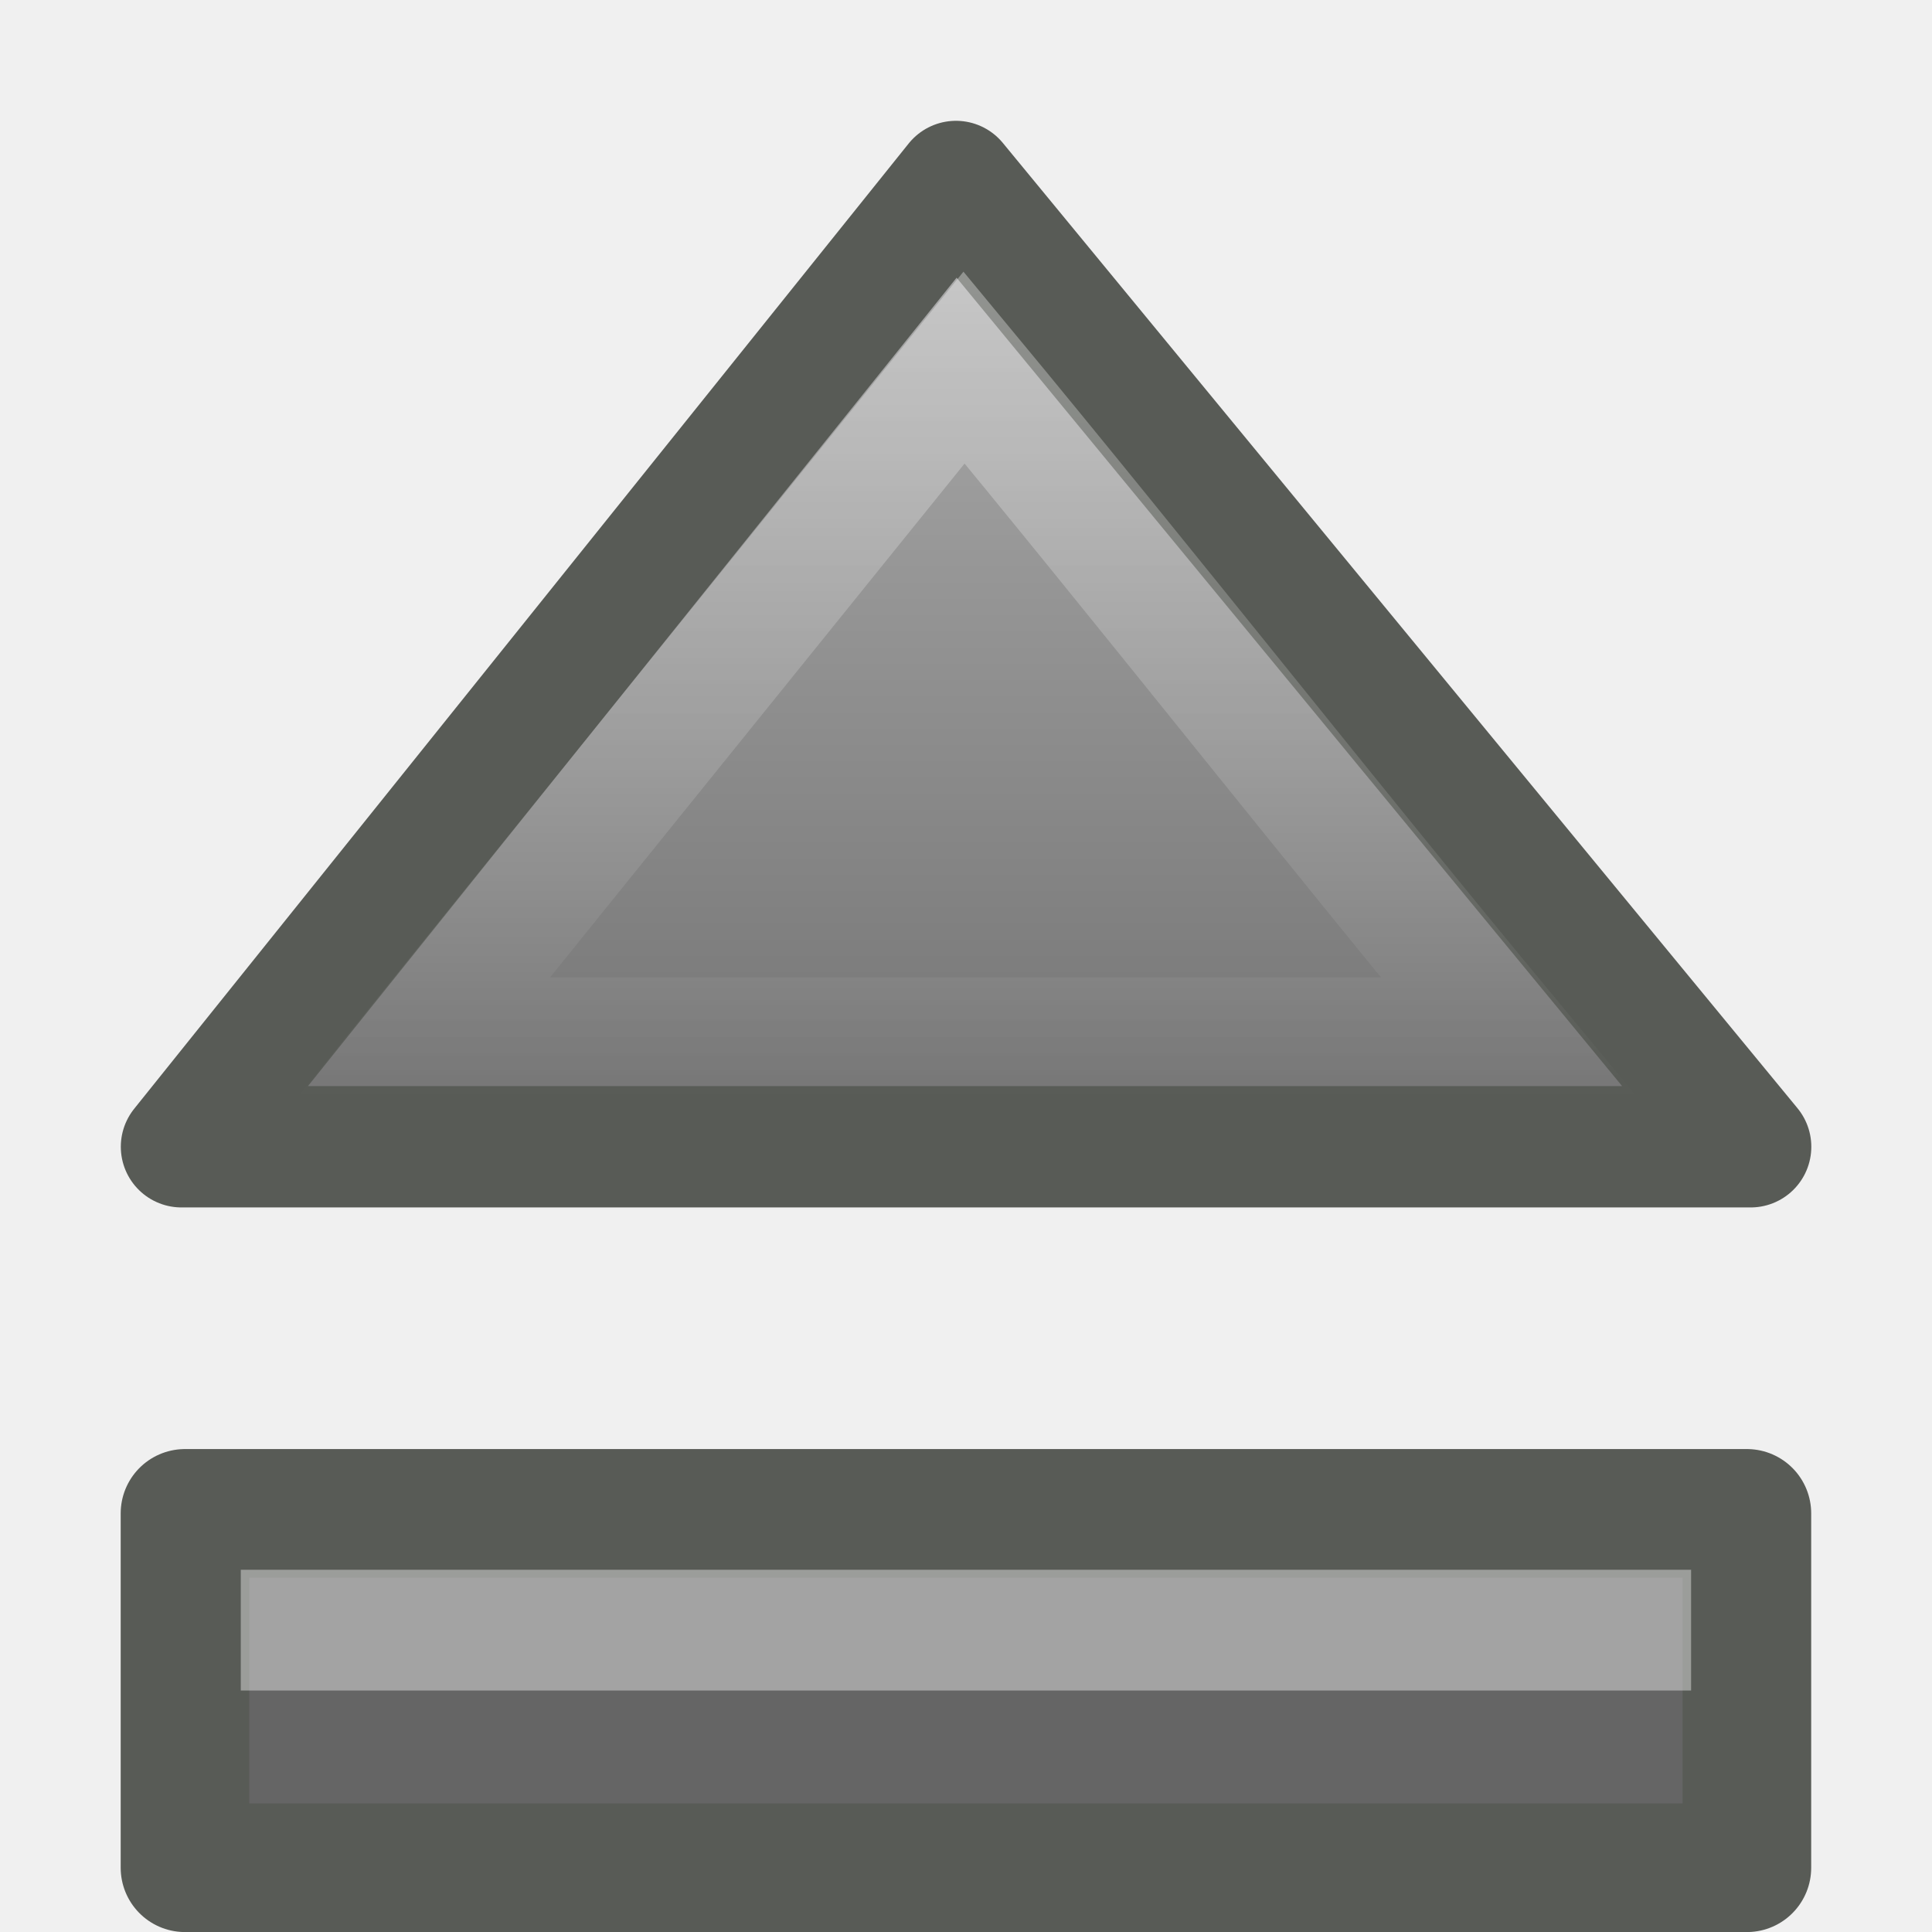
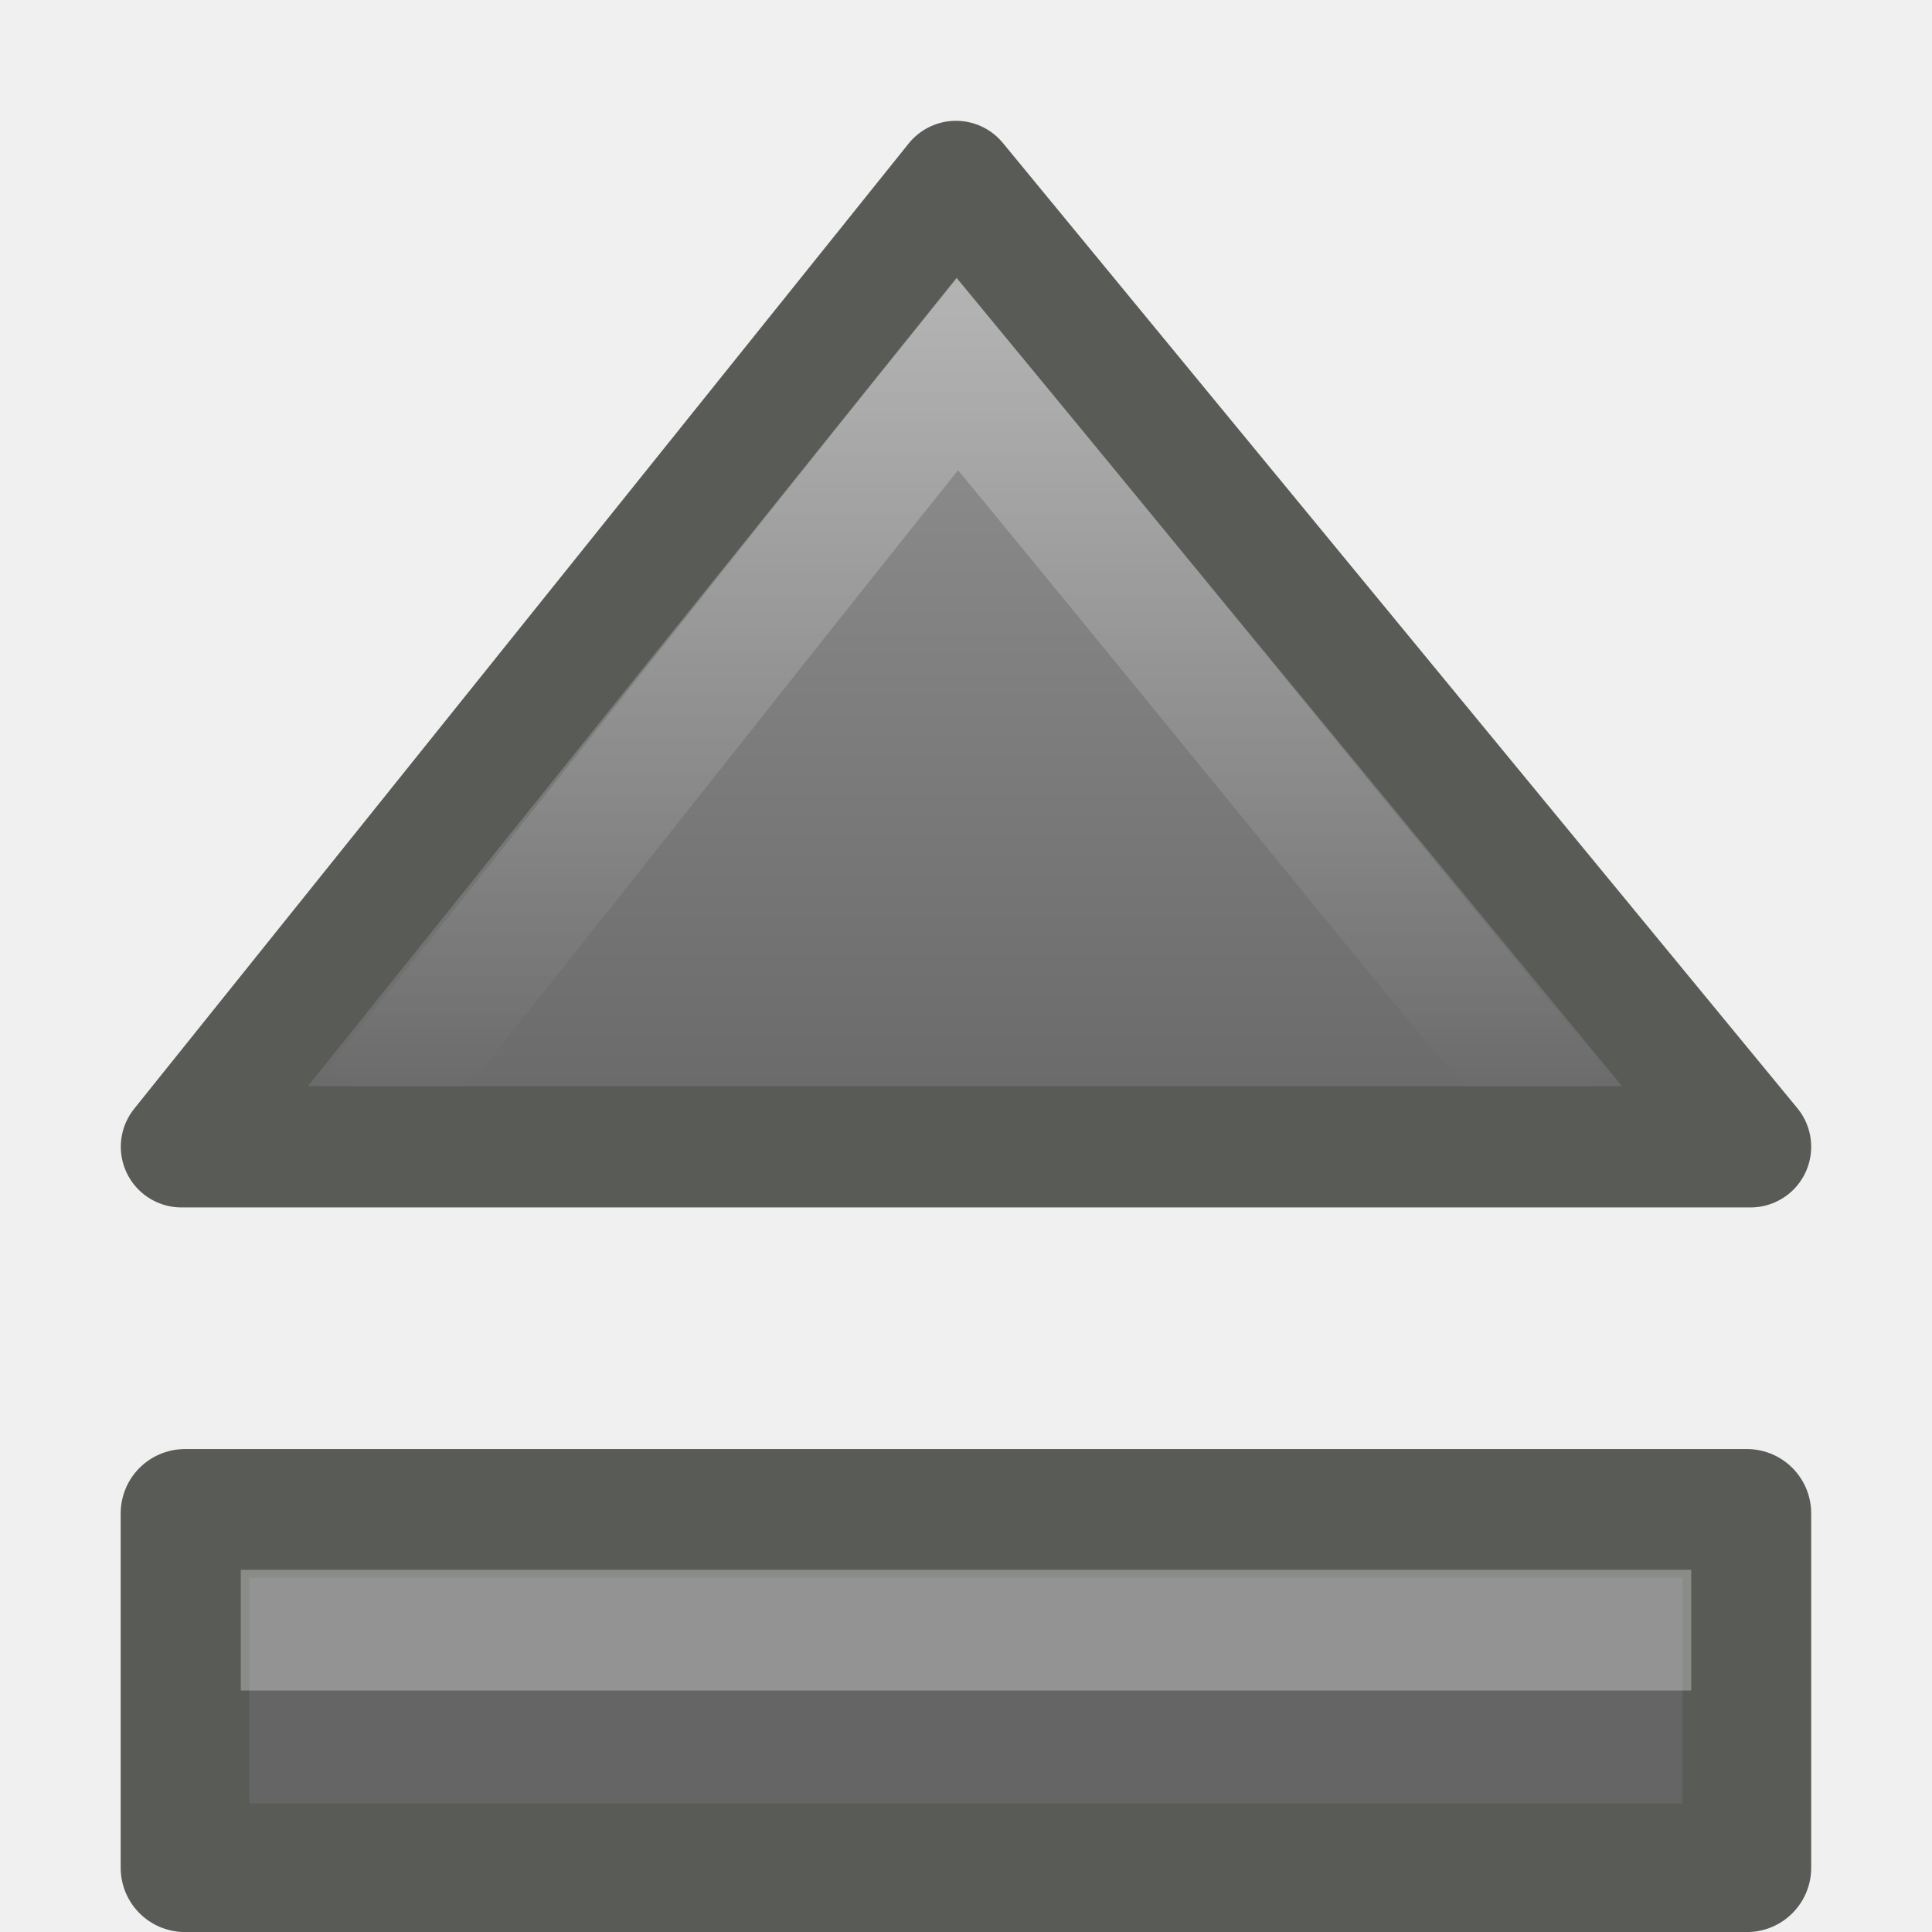
<svg xmlns="http://www.w3.org/2000/svg" xmlns:xlink="http://www.w3.org/1999/xlink" version="1.1" width="16" height="16" id="svg2415">
  <defs id="defs2417">
-     <linearGradient x1="24.062" y1="6.241" x2="24.062" y2="28.791" id="linearGradient2427-120-316" xlink:href="#linearGradient5578-453-43" gradientUnits="userSpaceOnUse" gradientTransform="matrix(0.4423723,0,0,0.3991114,-2.644582,-1.490696)" />
-     <linearGradient id="linearGradient5578-453-43">
-       <stop id="stop2901" style="stop-color:#b2b2b2;stop-opacity:1" offset="0" />
-       <stop id="stop2903" style="stop-color:#6f6f6f;stop-opacity:1" offset="1" />
+     <linearGradient id="linearGradient3183">
+       <stop style="stop-color:#ffffff;stop-opacity:1;" offset="0" id="stop3185" />
+       <stop style="stop-color:#ffffff;stop-opacity:0;" offset="1" id="stop3187" />
    </linearGradient>
-     <linearGradient x1="23.865" y1="3.678" x2="23.865" y2="29.228" id="linearGradient2424-642-118" xlink:href="#linearGradient5590-429-346" gradientUnits="userSpaceOnUse" gradientTransform="matrix(0.3479671,0,0,0.3073984,-0.3017938,0.1145068)" />
-     <linearGradient id="linearGradient5590-429-346">
-       <stop id="stop2907" style="stop-color:#ffffff;stop-opacity:1" offset="0" />
-       <stop id="stop2909" style="stop-color:#ffffff;stop-opacity:0" offset="1" />
+     <linearGradient id="linearGradient2401">
+       <stop offset="0" style="stop-color:#9b9b9b;stop-opacity:1;" id="stop2403" />
+       <stop offset="1" style="stop-color:#656565;stop-opacity:1" id="stop2405" />
    </linearGradient>
+     <linearGradient xlink:href="#linearGradient2401" id="linearGradient2398" gradientUnits="userSpaceOnUse" gradientTransform="matrix(0.4423723,0,0,0.3991114,-2.644582,-1.490696)" x1="24.062" y1="6.241" x2="24.062" y2="28.791" />
+     <linearGradient xlink:href="#linearGradient3183" id="linearGradient3189" x1="7.843" y1="2.594" x2="7.843" y2="9.04" gradientUnits="userSpaceOnUse" />
  </defs>
-   <g id="layer1">
-     <rect width="12.935" height="2.935" rx="0" ry="0" x="1.532" y="12.533" id="rect4595" style="fill:#656565;fill-opacity:1;fill-rule:nonzero;stroke:#585b56;stroke-width:1.065;stroke-linecap:butt;stroke-linejoin:round;stroke-miterlimit:4;stroke-opacity:1;stroke-dasharray:none;stroke-dashoffset:0;marker:none;visibility:visible;display:block;overflow:visible;enable-background:accumulate" />
-     <path d="m 1.503,9.497 12.995,0 L 7.917,1.503 1.503,9.497 z" id="path5566" style="fill:url(#linearGradient2427-120-316);fill-opacity:1;fill-rule:nonzero;stroke:#585b56;stroke-width:1.005;stroke-linecap:butt;stroke-linejoin:round;stroke-miterlimit:4;stroke-opacity:1;stroke-dasharray:none;stroke-dashoffset:0;marker:none;visibility:visible;display:block;overflow:visible;enable-background:accumulate" />
-     <path d="M 7.984,3.044 C 6.491,4.895 4.997,6.746 3.504,8.597 c 3.027,0 5.97,0 8.997,0 C 10.967,6.746 9.517,4.895 7.984,3.044 z" id="path5586" style="opacity:0.4;fill:none;stroke:url(#linearGradient2424-642-118);stroke-width:1.005;stroke-linecap:butt;stroke-linejoin:miter;stroke-miterlimit:4;stroke-opacity:1;stroke-dasharray:none;stroke-dashoffset:0;marker:none;visibility:visible;display:block;overflow:visible;enable-background:accumulate" />
-     <path d="m 2.494,13.5 c 3.708,0 7.304,0 11.011,0" id="rect5598" style="opacity:0.4;fill:none;stroke:#ffffff;stroke-width:1;stroke-linecap:square;stroke-linejoin:miter;stroke-miterlimit:4;stroke-opacity:1;stroke-dasharray:none;stroke-dashoffset:0;marker:none;visibility:visible;display:block;overflow:visible;enable-background:accumulate" />
-   </g>
+   <rect style="fill:#656565;fill-opacity:1;fill-rule:nonzero;stroke:#585b56;stroke-width:1.065;stroke-linecap:butt;stroke-linejoin:round;marker:none;stroke-miterlimit:4;stroke-dasharray:none;stroke-dashoffset:0;stroke-opacity:1;visibility:visible;display:block;overflow:visible;enable-background:accumulate" id="rect4595" y="12.533" x="1.532" ry="0" rx="0" height="2.935" width="12.935" />
+   <path style="fill:url(#linearGradient2398);fill-opacity:1;fill-rule:nonzero;stroke:#585b56;stroke-width:1.005;stroke-linecap:butt;stroke-linejoin:round;marker:none;stroke-miterlimit:4;stroke-dasharray:none;stroke-dashoffset:0;stroke-opacity:1;visibility:visible;display:block;overflow:visible;enable-background:accumulate" id="path5566" d="M 1.503,9.497 L 14.497,9.497 L 7.917,1.503 L 1.503,9.497 z" />
+   <path style="opacity:0.3;fill:none;stroke:url(#linearGradient3189);stroke-width:1.005;stroke-linecap:butt;stroke-linejoin:miter;marker:none;stroke-miterlimit:4;stroke-dasharray:none;stroke-dashoffset:0;stroke-opacity:1;visibility:visible;display:block;overflow:visible;enable-background:accumulate" id="path5586" d="M 12.953,9.226 C 11.42,7.376 9.463,4.95 7.929,3.099 C 6.436,4.95 4.587,7.32 3.094,9.171" />
+   <path style="opacity:0.3;fill:none;stroke:#ffffff;stroke-width:1;stroke-linecap:square;stroke-linejoin:miter;marker:none;stroke-miterlimit:4;stroke-dasharray:none;stroke-dashoffset:0;stroke-opacity:1;visibility:visible;display:block;overflow:visible;enable-background:accumulate" id="rect5598" d="M 2.494,13.5 C 6.202,13.5 9.798,13.5 13.506,13.5" />
</svg>
